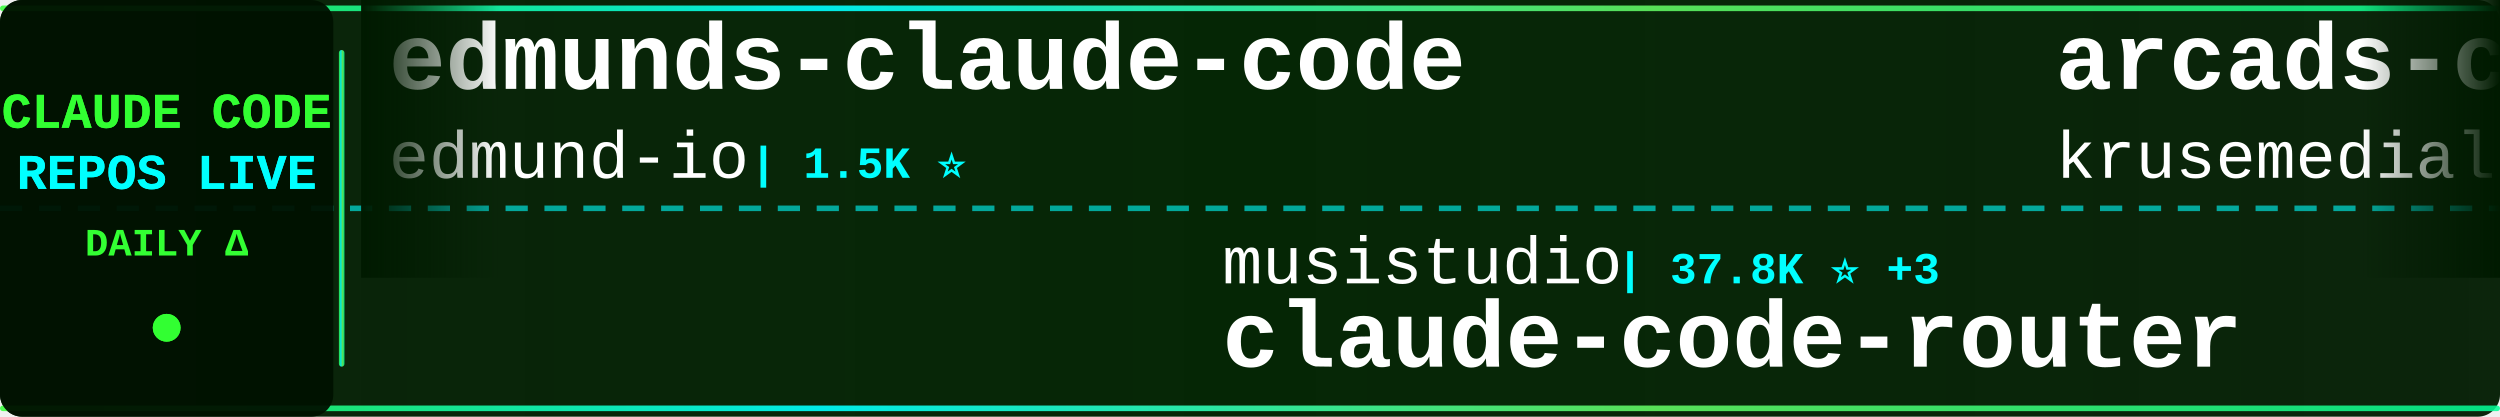
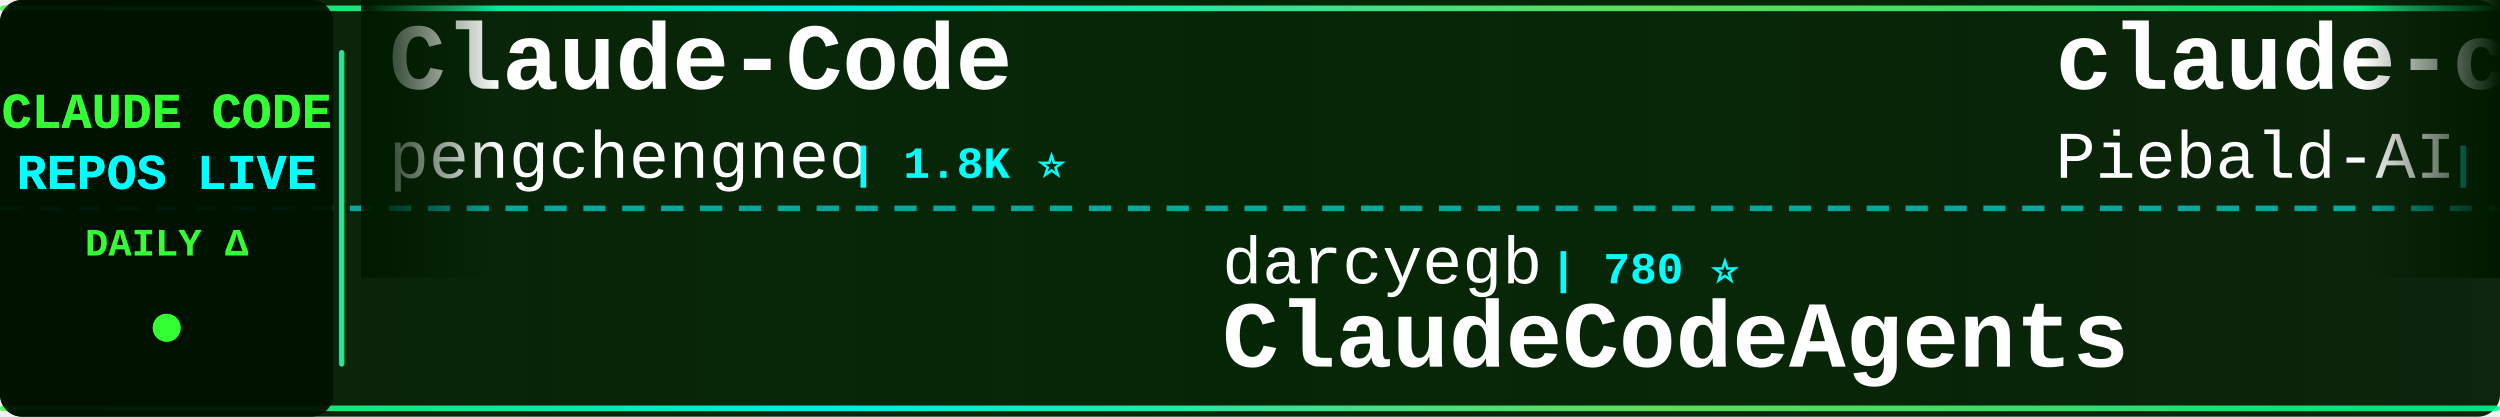
<svg xmlns="http://www.w3.org/2000/svg" width="900" height="150">
  <defs>
    <linearGradient id="tickerBg" x1="0%" y1="0%" x2="100%" y2="0%">
      <stop offset="0%" style="stop-color:#001a00;stop-opacity:0.95" />
      <stop offset="50%" style="stop-color:#002200;stop-opacity:0.98" />
      <stop offset="100%" style="stop-color:#001a00;stop-opacity:0.95" />
    </linearGradient>
    <linearGradient id="borderGrad" x1="0%" y1="0%" x2="100%" y2="0%">
      <stop offset="0%" style="stop-color:#33ff33;stop-opacity:0.85">
        <animate attributeName="stop-opacity" values="0.85;1;0.85" dur="2s" repeatCount="indefinite" />
      </stop>
      <stop offset="33%" style="stop-color:#00ffff;stop-opacity:0.9">
        <animate attributeName="stop-opacity" values="0.9;1;0.9" dur="2.2s" repeatCount="indefinite" />
      </stop>
      <stop offset="66%" style="stop-color:#66ff66;stop-opacity:0.85">
        <animate attributeName="stop-opacity" values="0.85;1;0.85" dur="1.8s" repeatCount="indefinite" />
      </stop>
      <stop offset="100%" style="stop-color:#00ff99;stop-opacity:0.85">
        <animate attributeName="stop-opacity" values="0.85;1;0.85" dur="2s" repeatCount="indefinite" />
      </stop>
    </linearGradient>
    <filter id="textGlow">
      <feGaussianBlur stdDeviation="0.1" result="coloredBlur" />
      <feMerge>
        <feMergeNode in="coloredBlur" />
        <feMergeNode in="SourceGraphic" />
      </feMerge>
    </filter>
    <filter id="metricGlow">
      <feGaussianBlur stdDeviation="0.2" result="coloredBlur" />
      <feMerge>
        <feMergeNode in="coloredBlur" />
        <feMergeNode in="SourceGraphic" />
      </feMerge>
    </filter>
    <linearGradient id="leftFade" x1="0%" y1="0%" x2="100%" y2="0%">
      <stop offset="0%" style="stop-color:#001a00;stop-opacity:1" />
      <stop offset="100%" style="stop-color:#001a00;stop-opacity:0" />
    </linearGradient>
    <linearGradient id="rightFade" x1="0%" y1="0%" x2="100%" y2="0%">
      <stop offset="0%" style="stop-color:#001a00;stop-opacity:0" />
      <stop offset="100%" style="stop-color:#001a00;stop-opacity:1" />
    </linearGradient>
  </defs>
  <rect width="900" height="150" fill="url(#tickerBg)" rx="8" />
  <rect x="0" y="2" width="900" height="2" fill="url(#borderGrad)" rx="1" />
  <rect x="0" y="146" width="900" height="2" fill="url(#borderGrad)" rx="1" />
  <line x1="0" y1="75" x2="900" y2="75" stroke="#00ffff" stroke-width="2" stroke-dasharray="8 6" opacity="0.6" />
  <rect x="0" y="0" width="120" height="150" fill="#001100" opacity="0.95" rx="8" />
  <text x="60" y="46" font-family="'Courier New', monospace" font-size="18" font-weight="bold" fill="#33ff33" text-anchor="middle" filter="url(#textGlow)">
    CLAUDE CODE
  </text>
  <text x="60" y="68" font-family="'Courier New', monospace" font-size="18" font-weight="bold" fill="#00ffff" text-anchor="middle" filter="url(#textGlow)">
    REPOS LIVE
  </text>
  <text x="60" y="92" font-family="'Courier New', monospace" font-size="14" font-weight="bold" fill="#33ff33" text-anchor="middle">
    DAILY Δ
  </text>
  <circle cx="60" cy="118" r="5" fill="#33ff33" filter="url(#metricGlow)">
    <animate attributeName="r" values="4;6;4" dur="1.5s" repeatCount="indefinite" />
    <animate attributeName="opacity" values="0.6;1;0.6" dur="1.5s" repeatCount="indefinite" />
  </circle>
  <rect x="122" y="18" width="2" height="114" fill="url(#borderGrad)" rx="1" />
  <clipPath id="tickerClip">
    <rect x="130" y="0" width="770" height="150" />
  </clipPath>
  <g clip-path="url(#tickerClip)">
    <g id="tickerItems">
      <animateTransform attributeName="transform" attributeType="XML" type="translate" from="0 0" to="-3000 0" dur="54s" repeatCount="indefinite" />
      <g transform="translate(0, 0)">
-         <text x="140" y="32" font-family="'Courier New', monospace" font-size="34" font-weight="bold" fill="#ffffff">edmunds-claude-code</text>
-         <text x="140" y="64" font-family="'Courier New', monospace" font-size="24" font-weight="normal" fill="#ffffff" opacity="1.0">edmund-io</text>
-         <text x="270" y="64" font-family="'Courier New', monospace" font-size="16" font-weight="bold" fill="#00ffff"> | 1.5K ⭐</text>
+         <text x="140" y="32" font-family="'Courier New', monospace" font-size="34" font-weight="bold" fill="#ffffff">Claude-Code</text>
+         <text x="140" y="64" font-family="'Courier New', monospace" font-size="24" font-weight="normal" fill="#ffffff" opacity="1.0">pengchengneo</text>
+         <text x="306" y="64" font-family="'Courier New', monospace" font-size="16" font-weight="bold" fill="#00ffff"> | 1.8K ⭐</text>
      </g>
      <g transform="translate(300, 0)">
-         <text x="140" y="102" font-family="'Courier New', monospace" font-size="24" font-weight="normal" fill="#ffffff" opacity="1.0">musistudio</text>
-         <text x="282" y="102" font-family="'Courier New', monospace" font-size="16" font-weight="bold" fill="#00ffff"> | 37.8K ⭐ +3</text>
-         <text x="140" y="132" font-family="'Courier New', monospace" font-size="34" font-weight="bold" fill="#ffffff">claude-code-router</text>
+         <text x="140" y="102" font-family="'Courier New', monospace" font-size="24" font-weight="normal" fill="#ffffff" opacity="1.0">darcyegb</text>
+         <text x="258" y="102" font-family="'Courier New', monospace" font-size="16" font-weight="bold" fill="#00ffff"> | 780 ⭐</text>
+         <text x="140" y="132" font-family="'Courier New', monospace" font-size="34" font-weight="bold" fill="#ffffff">ClaudeCodeAgents</text>
      </g>
      <g transform="translate(600, 0)">
-         <text x="140" y="32" font-family="'Courier New', monospace" font-size="34" font-weight="bold" fill="#ffffff">arcads-claude-code</text>
-         <text x="140" y="64" font-family="'Courier New', monospace" font-size="24" font-weight="normal" fill="#ffffff" opacity="1.0">krusemediallc</text>
-         <text x="318" y="64" font-family="'Courier New', monospace" font-size="16" font-weight="bold" fill="#00ffff"> | 1.6K ⭐ +1</text>
+         <text x="140" y="32" font-family="'Courier New', monospace" font-size="34" font-weight="bold" fill="#ffffff">claude-code-system-promp...</text>
+         <text x="140" y="64" font-family="'Courier New', monospace" font-size="24" font-weight="normal" fill="#ffffff" opacity="1.0">Piebald-AI</text>
+         <text x="282" y="64" font-family="'Courier New', monospace" font-size="16" font-weight="bold" fill="#00ffff"> | 12.9K ⭐ +1</text>
      </g>
      <g transform="translate(900, 0)">
-         <text x="140" y="102" font-family="'Courier New', monospace" font-size="24" font-weight="normal" fill="#ffffff" opacity="1.0">andrew-kramer-inno</text>
-         <text x="378" y="102" font-family="'Courier New', monospace" font-size="16" font-weight="bold" fill="#00ffff"> | 593 ⭐</text>
-         <text x="140" y="132" font-family="'Courier New', monospace" font-size="34" font-weight="bold" fill="#ffffff">claude-code-source-build</text>
+         <text x="140" y="102" font-family="'Courier New', monospace" font-size="24" font-weight="normal" fill="#ffffff" opacity="1.0">lorryjovens-hub</text>
+         <text x="342" y="102" font-family="'Courier New', monospace" font-size="16" font-weight="bold" fill="#00ffff"> | 1.7K ⭐</text>
+         <text x="140" y="132" font-family="'Courier New', monospace" font-size="34" font-weight="bold" fill="#ffffff">claude-code-rust</text>
      </g>
      <g transform="translate(1200, 0)">
-         <text x="140" y="32" font-family="'Courier New', monospace" font-size="34" font-weight="bold" fill="#ffffff">claude-code-settings</text>
-         <text x="140" y="64" font-family="'Courier New', monospace" font-size="24" font-weight="normal" fill="#ffffff" opacity="1.0">feiskyer</text>
-         <text x="258" y="64" font-family="'Courier New', monospace" font-size="16" font-weight="bold" fill="#00ffff"> | 1.7K ⭐</text>
+         <text x="140" y="32" font-family="'Courier New', monospace" font-size="34" font-weight="bold" fill="#ffffff">claude-code-cli</text>
+         <text x="140" y="64" font-family="'Courier New', monospace" font-size="24" font-weight="normal" fill="#ffffff" opacity="1.0">huangserva</text>
+         <text x="282" y="64" font-family="'Courier New', monospace" font-size="16" font-weight="bold" fill="#00ffff"> | 628 ⭐</text>
      </g>
      <g transform="translate(1500, 0)">
-         <text x="140" y="102" font-family="'Courier New', monospace" font-size="24" font-weight="normal" fill="#ffffff" opacity="1.0">AICoderTudou</text>
-         <text x="306" y="102" font-family="'Courier New', monospace" font-size="16" font-weight="bold" fill="#00ffff"> | 493 ⭐</text>
-         <text x="140" y="132" font-family="'Courier New', monospace" font-size="34" font-weight="bold" fill="#ffffff">claude-code-tudou</text>
+         <text x="140" y="102" font-family="'Courier New', monospace" font-size="24" font-weight="normal" fill="#ffffff" opacity="1.0">shanraisshan</text>
+         <text x="306" y="102" font-family="'Courier New', monospace" font-size="16" font-weight="bold" fill="#00ffff"> | 67.8K ⭐ -2</text>
+         <text x="140" y="132" font-family="'Courier New', monospace" font-size="34" font-weight="bold" fill="#ffffff">claude-code-best-practic...</text>
      </g>
      <g transform="translate(1800, 0)">
-         <text x="140" y="32" font-family="'Courier New', monospace" font-size="34" font-weight="bold" fill="#ffffff">Claude-code</text>
-         <text x="140" y="64" font-family="'Courier New', monospace" font-size="24" font-weight="normal" fill="#ffffff" opacity="1.0">fazxes</text>
-         <text x="234" y="64" font-family="'Courier New', monospace" font-size="16" font-weight="bold" fill="#00ffff"> | 246 ⭐</text>
+         <text x="140" y="32" font-family="'Courier New', monospace" font-size="34" font-weight="bold" fill="#ffffff">claude-code-from-source</text>
+         <text x="140" y="64" font-family="'Courier New', monospace" font-size="24" font-weight="normal" fill="#ffffff" opacity="1.0">alejandrobalderas</text>
+         <text x="366" y="64" font-family="'Courier New', monospace" font-size="16" font-weight="bold" fill="#00ffff"> | 3.0K ⭐ +4</text>
      </g>
      <g transform="translate(2100, 0)">
-         <text x="140" y="102" font-family="'Courier New', monospace" font-size="24" font-weight="normal" fill="#ffffff" opacity="1.0">jqueryscript</text>
-         <text x="306" y="102" font-family="'Courier New', monospace" font-size="16" font-weight="bold" fill="#00ffff"> | 532 ⭐</text>
-         <text x="140" y="132" font-family="'Courier New', monospace" font-size="34" font-weight="bold" fill="#ffffff">awesome-claude-code</text>
+         <text x="140" y="102" font-family="'Courier New', monospace" font-size="24" font-weight="normal" fill="#ffffff" opacity="1.0">Windy3f3f3f3f</text>
+         <text x="318" y="102" font-family="'Courier New', monospace" font-size="16" font-weight="bold" fill="#00ffff"> | 2.8K ⭐</text>
+         <text x="140" y="132" font-family="'Courier New', monospace" font-size="34" font-weight="bold" fill="#ffffff">claude-code-from-scratch</text>
      </g>
      <g transform="translate(2400, 0)">
-         <text x="140" y="32" font-family="'Courier New', monospace" font-size="34" font-weight="bold" fill="#ffffff">claude-code-reverse</text>
-         <text x="140" y="64" font-family="'Courier New', monospace" font-size="24" font-weight="normal" fill="#ffffff" opacity="1.0">Yuyz0112</text>
-         <text x="258" y="64" font-family="'Courier New', monospace" font-size="16" font-weight="bold" fill="#00ffff"> | 2.4K ⭐</text>
+         <text x="140" y="32" font-family="'Courier New', monospace" font-size="34" font-weight="bold" fill="#ffffff">Claude-Code</text>
+         <text x="140" y="64" font-family="'Courier New', monospace" font-size="24" font-weight="normal" fill="#ffffff" opacity="1.0">OrcaWhisper</text>
+         <text x="294" y="64" font-family="'Courier New', monospace" font-size="16" font-weight="bold" fill="#00ffff"> | 105 ⭐</text>
      </g>
      <g transform="translate(2700, 0)">
-         <text x="140" y="102" font-family="'Courier New', monospace" font-size="24" font-weight="normal" fill="#ffffff" opacity="1.0">centminmod</text>
-         <text x="282" y="102" font-family="'Courier New', monospace" font-size="16" font-weight="bold" fill="#00ffff"> | 2.7K ⭐</text>
-         <text x="140" y="132" font-family="'Courier New', monospace" font-size="34" font-weight="bold" fill="#ffffff">my-claude-code-setup</text>
+         <text x="140" y="102" font-family="'Courier New', monospace" font-size="24" font-weight="normal" fill="#ffffff" opacity="1.0">ykdojo</text>
+         <text x="234" y="102" font-family="'Courier New', monospace" font-size="16" font-weight="bold" fill="#00ffff"> | 10.3K ⭐ +1</text>
+         <text x="140" y="132" font-family="'Courier New', monospace" font-size="34" font-weight="bold" fill="#ffffff">claude-code-tips</text>
      </g>
      <g transform="translate(3000, 0)">
-         <text x="140" y="32" font-family="'Courier New', monospace" font-size="34" font-weight="bold" fill="#ffffff">edmunds-claude-code</text>
-         <text x="140" y="64" font-family="'Courier New', monospace" font-size="24" font-weight="normal" fill="#ffffff" opacity="1.0">edmund-io</text>
-         <text x="270" y="64" font-family="'Courier New', monospace" font-size="16" font-weight="bold" fill="#00ffff"> | 1.5K ⭐</text>
+         <text x="140" y="32" font-family="'Courier New', monospace" font-size="34" font-weight="bold" fill="#ffffff">Claude-Code</text>
+         <text x="140" y="64" font-family="'Courier New', monospace" font-size="24" font-weight="normal" fill="#ffffff" opacity="1.0">pengchengneo</text>
+         <text x="306" y="64" font-family="'Courier New', monospace" font-size="16" font-weight="bold" fill="#00ffff"> | 1.8K ⭐</text>
      </g>
      <g transform="translate(3300, 0)">
-         <text x="140" y="102" font-family="'Courier New', monospace" font-size="24" font-weight="normal" fill="#ffffff" opacity="1.0">musistudio</text>
-         <text x="282" y="102" font-family="'Courier New', monospace" font-size="16" font-weight="bold" fill="#00ffff"> | 37.8K ⭐ +3</text>
-         <text x="140" y="132" font-family="'Courier New', monospace" font-size="34" font-weight="bold" fill="#ffffff">claude-code-router</text>
+         <text x="140" y="102" font-family="'Courier New', monospace" font-size="24" font-weight="normal" fill="#ffffff" opacity="1.0">darcyegb</text>
+         <text x="258" y="102" font-family="'Courier New', monospace" font-size="16" font-weight="bold" fill="#00ffff"> | 780 ⭐</text>
+         <text x="140" y="132" font-family="'Courier New', monospace" font-size="34" font-weight="bold" fill="#ffffff">ClaudeCodeAgents</text>
      </g>
      <g transform="translate(3600, 0)">
-         <text x="140" y="32" font-family="'Courier New', monospace" font-size="34" font-weight="bold" fill="#ffffff">arcads-claude-code</text>
-         <text x="140" y="64" font-family="'Courier New', monospace" font-size="24" font-weight="normal" fill="#ffffff" opacity="1.0">krusemediallc</text>
-         <text x="318" y="64" font-family="'Courier New', monospace" font-size="16" font-weight="bold" fill="#00ffff"> | 1.6K ⭐ +1</text>
+         <text x="140" y="32" font-family="'Courier New', monospace" font-size="34" font-weight="bold" fill="#ffffff">claude-code-system-promp...</text>
+         <text x="140" y="64" font-family="'Courier New', monospace" font-size="24" font-weight="normal" fill="#ffffff" opacity="1.0">Piebald-AI</text>
+         <text x="282" y="64" font-family="'Courier New', monospace" font-size="16" font-weight="bold" fill="#00ffff"> | 12.9K ⭐ +1</text>
      </g>
      <g transform="translate(3900, 0)">
-         <text x="140" y="102" font-family="'Courier New', monospace" font-size="24" font-weight="normal" fill="#ffffff" opacity="1.0">andrew-kramer-inno</text>
-         <text x="378" y="102" font-family="'Courier New', monospace" font-size="16" font-weight="bold" fill="#00ffff"> | 593 ⭐</text>
-         <text x="140" y="132" font-family="'Courier New', monospace" font-size="34" font-weight="bold" fill="#ffffff">claude-code-source-build</text>
+         <text x="140" y="102" font-family="'Courier New', monospace" font-size="24" font-weight="normal" fill="#ffffff" opacity="1.0">lorryjovens-hub</text>
+         <text x="342" y="102" font-family="'Courier New', monospace" font-size="16" font-weight="bold" fill="#00ffff"> | 1.7K ⭐</text>
+         <text x="140" y="132" font-family="'Courier New', monospace" font-size="34" font-weight="bold" fill="#ffffff">claude-code-rust</text>
      </g>
    </g>
  </g>
  <rect x="130" y="0" width="50" height="100" fill="url(#leftFade)" />
  <rect x="850" y="0" width="50" height="100" fill="url(#rightFade)" />
</svg>
